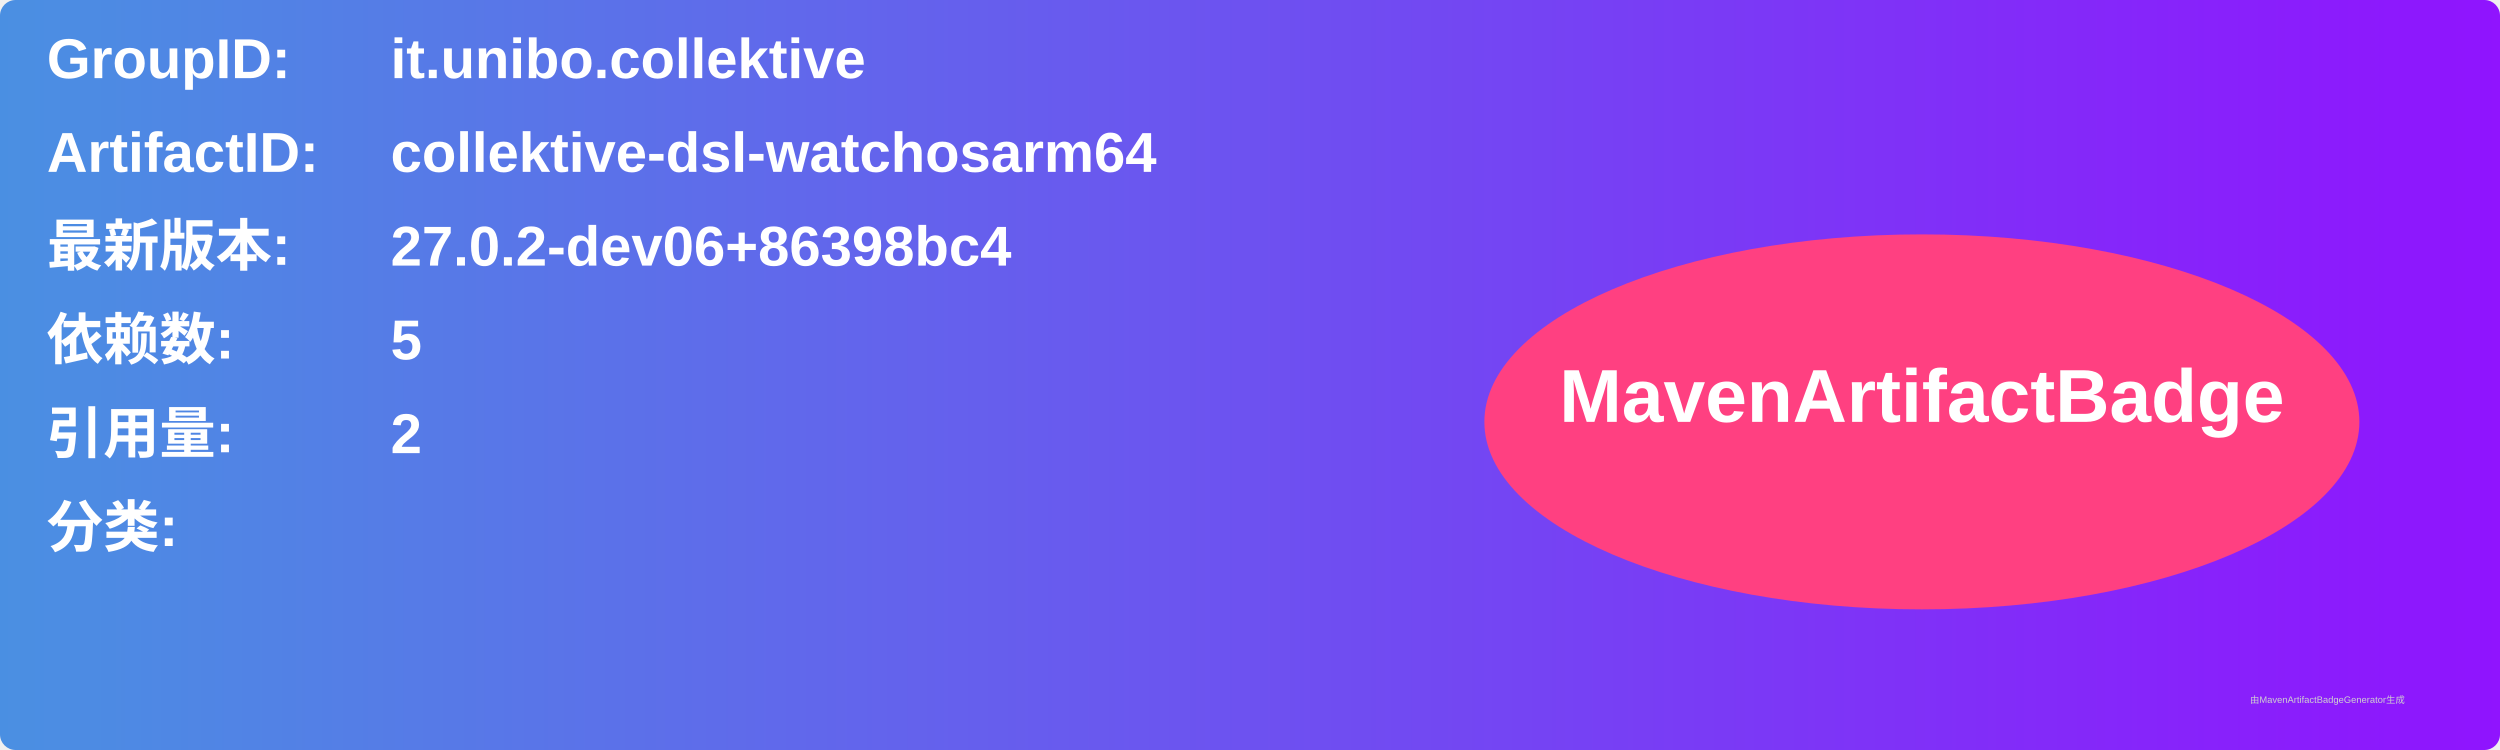
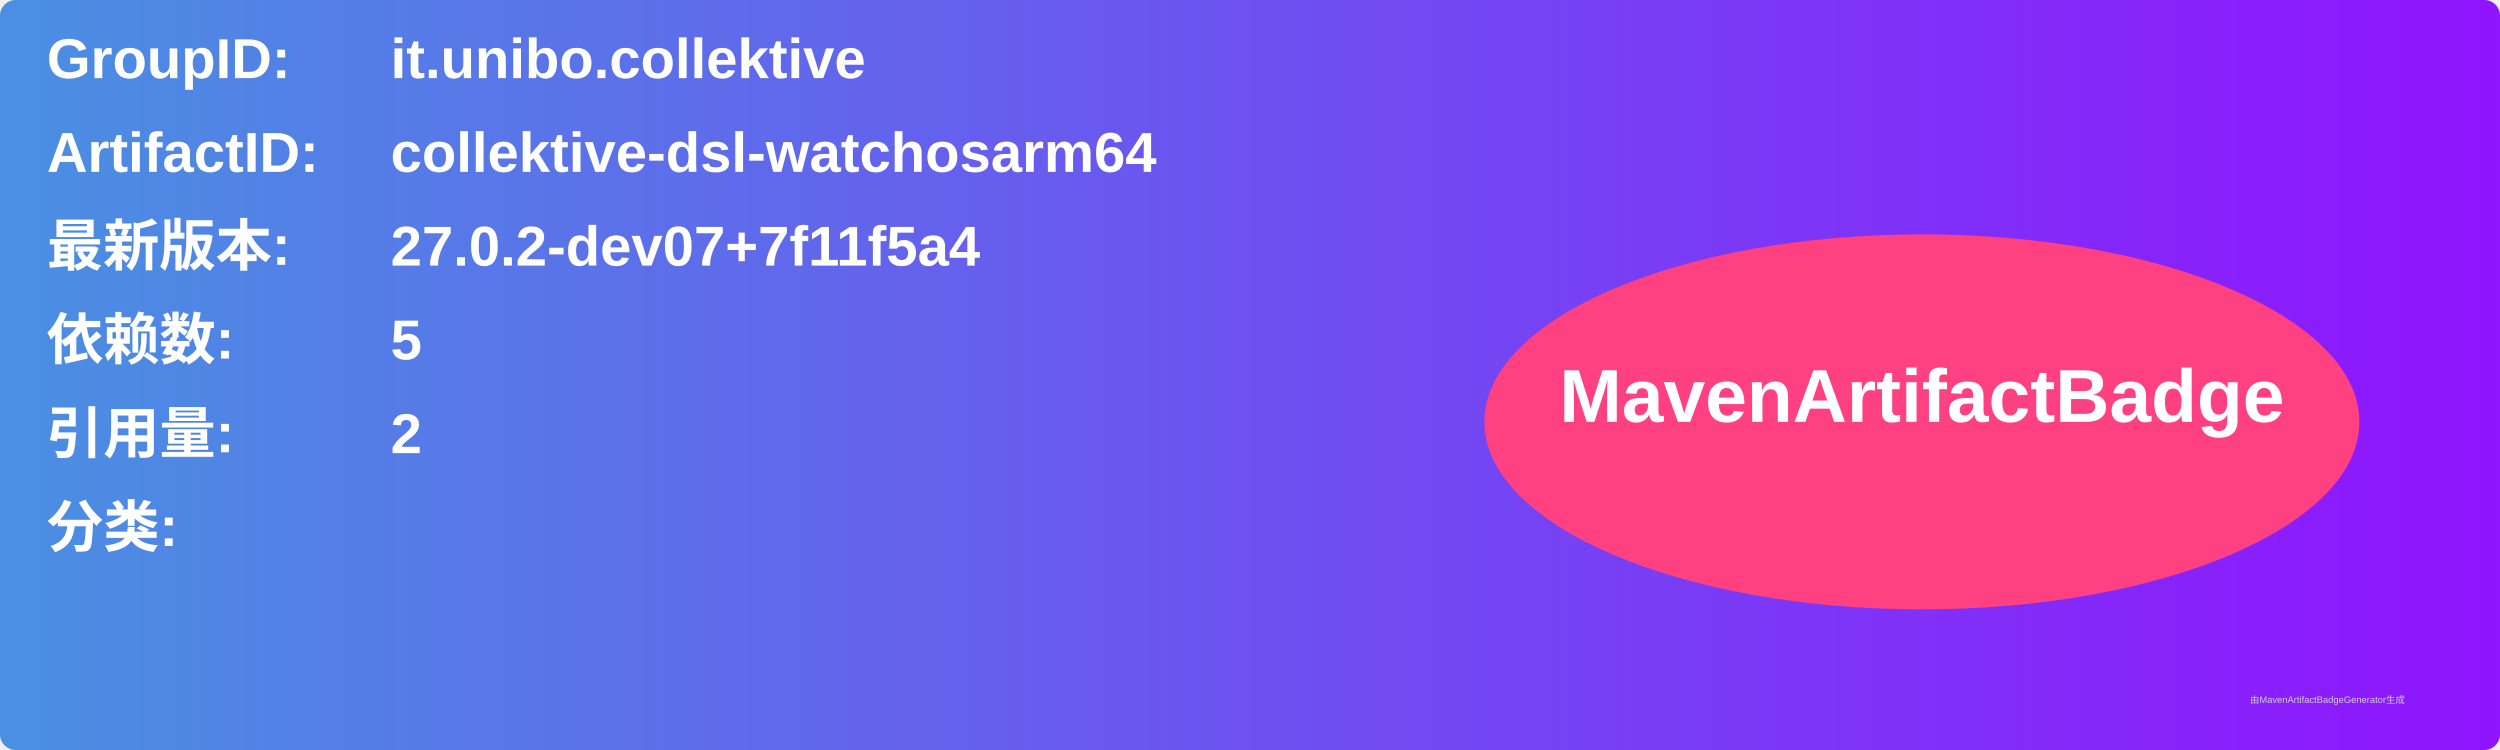
<svg xmlns="http://www.w3.org/2000/svg" width="800" height="240" viewBox="0 0 800 240">
  <linearGradient id="grad" x1="0%" y1="0%" x2="100%" y2="0%">
    <stop offset="0%" stop-color="#4a90e2" />
    <stop offset="100%" stop-color="#9013fe" />
  </linearGradient>
  <rect width="100%" height="100%" rx="5" ry="5" fill="url(#grad)" />
  <g transform="translate(15, 15)">
    <text x="0" y="10" font-family="Arial" font-size="18" fill="white" font-weight="bold" width="260">GroupID:</text>
    <text x="110" y="10" font-family="Arial" font-size="18" fill="white" font-weight="bold" width="460">it.unibo.collektive</text>
    <text x="0" y="40" font-family="Arial" font-size="18" fill="white" font-weight="bold" width="260">ArtifactID:</text>
    <text x="110" y="40" font-family="Arial" font-size="18" fill="white" font-weight="bold" width="460">collektive-dsl-watchosarm64</text>
    <text x="0" y="70" font-family="Arial" font-size="18" fill="white" font-weight="bold">最新版本:</text>
    <text x="110" y="70" font-family="Arial" font-size="18" fill="white" font-weight="bold">
-       <tspan font-weight="bold">27.0.2-dev06+86398bc4</tspan>
+       <tspan font-weight="bold">27.0.2-dev07+7f11f5a4</tspan>
    </text>
    <text x="0" y="100" font-family="Arial" font-size="18" fill="white" font-weight="bold">依赖数: </text>
    <text x="110" y="100" font-family="Arial" font-size="18" fill="white">
      <tspan font-weight="bold">5</tspan>
    </text>
    <text x="0" y="130" font-family="Arial" font-size="18" fill="white" font-weight="bold">引用量: </text>
    <text x="110" y="130" font-family="Arial" font-size="18" fill="white">
      <tspan font-weight="bold">2</tspan>
    </text>
    <text x="0" y="160" font-family="Arial" font-size="18" fill="white" font-weight="bold">分类:</text>
    <text x="10" y="190" font-family="Arial" font-size="10" fill="white">
      <tspan font-weight="bold" />
    </text>
    <ellipse cx="600" cy="120" rx="140" ry="60" fill="#ff4081" />
    <text x="600" y="120" text-anchor="middle" font-family="Arial" font-size="24" fill="white" font-weight="bold">MavenArtifactBadge</text>
  </g>
  <text x="720" y="225" font-family="Arial" font-size="3" fill="#d0d0d0">由MavenArtifactBadgeGenerator生成</text>
</svg>
